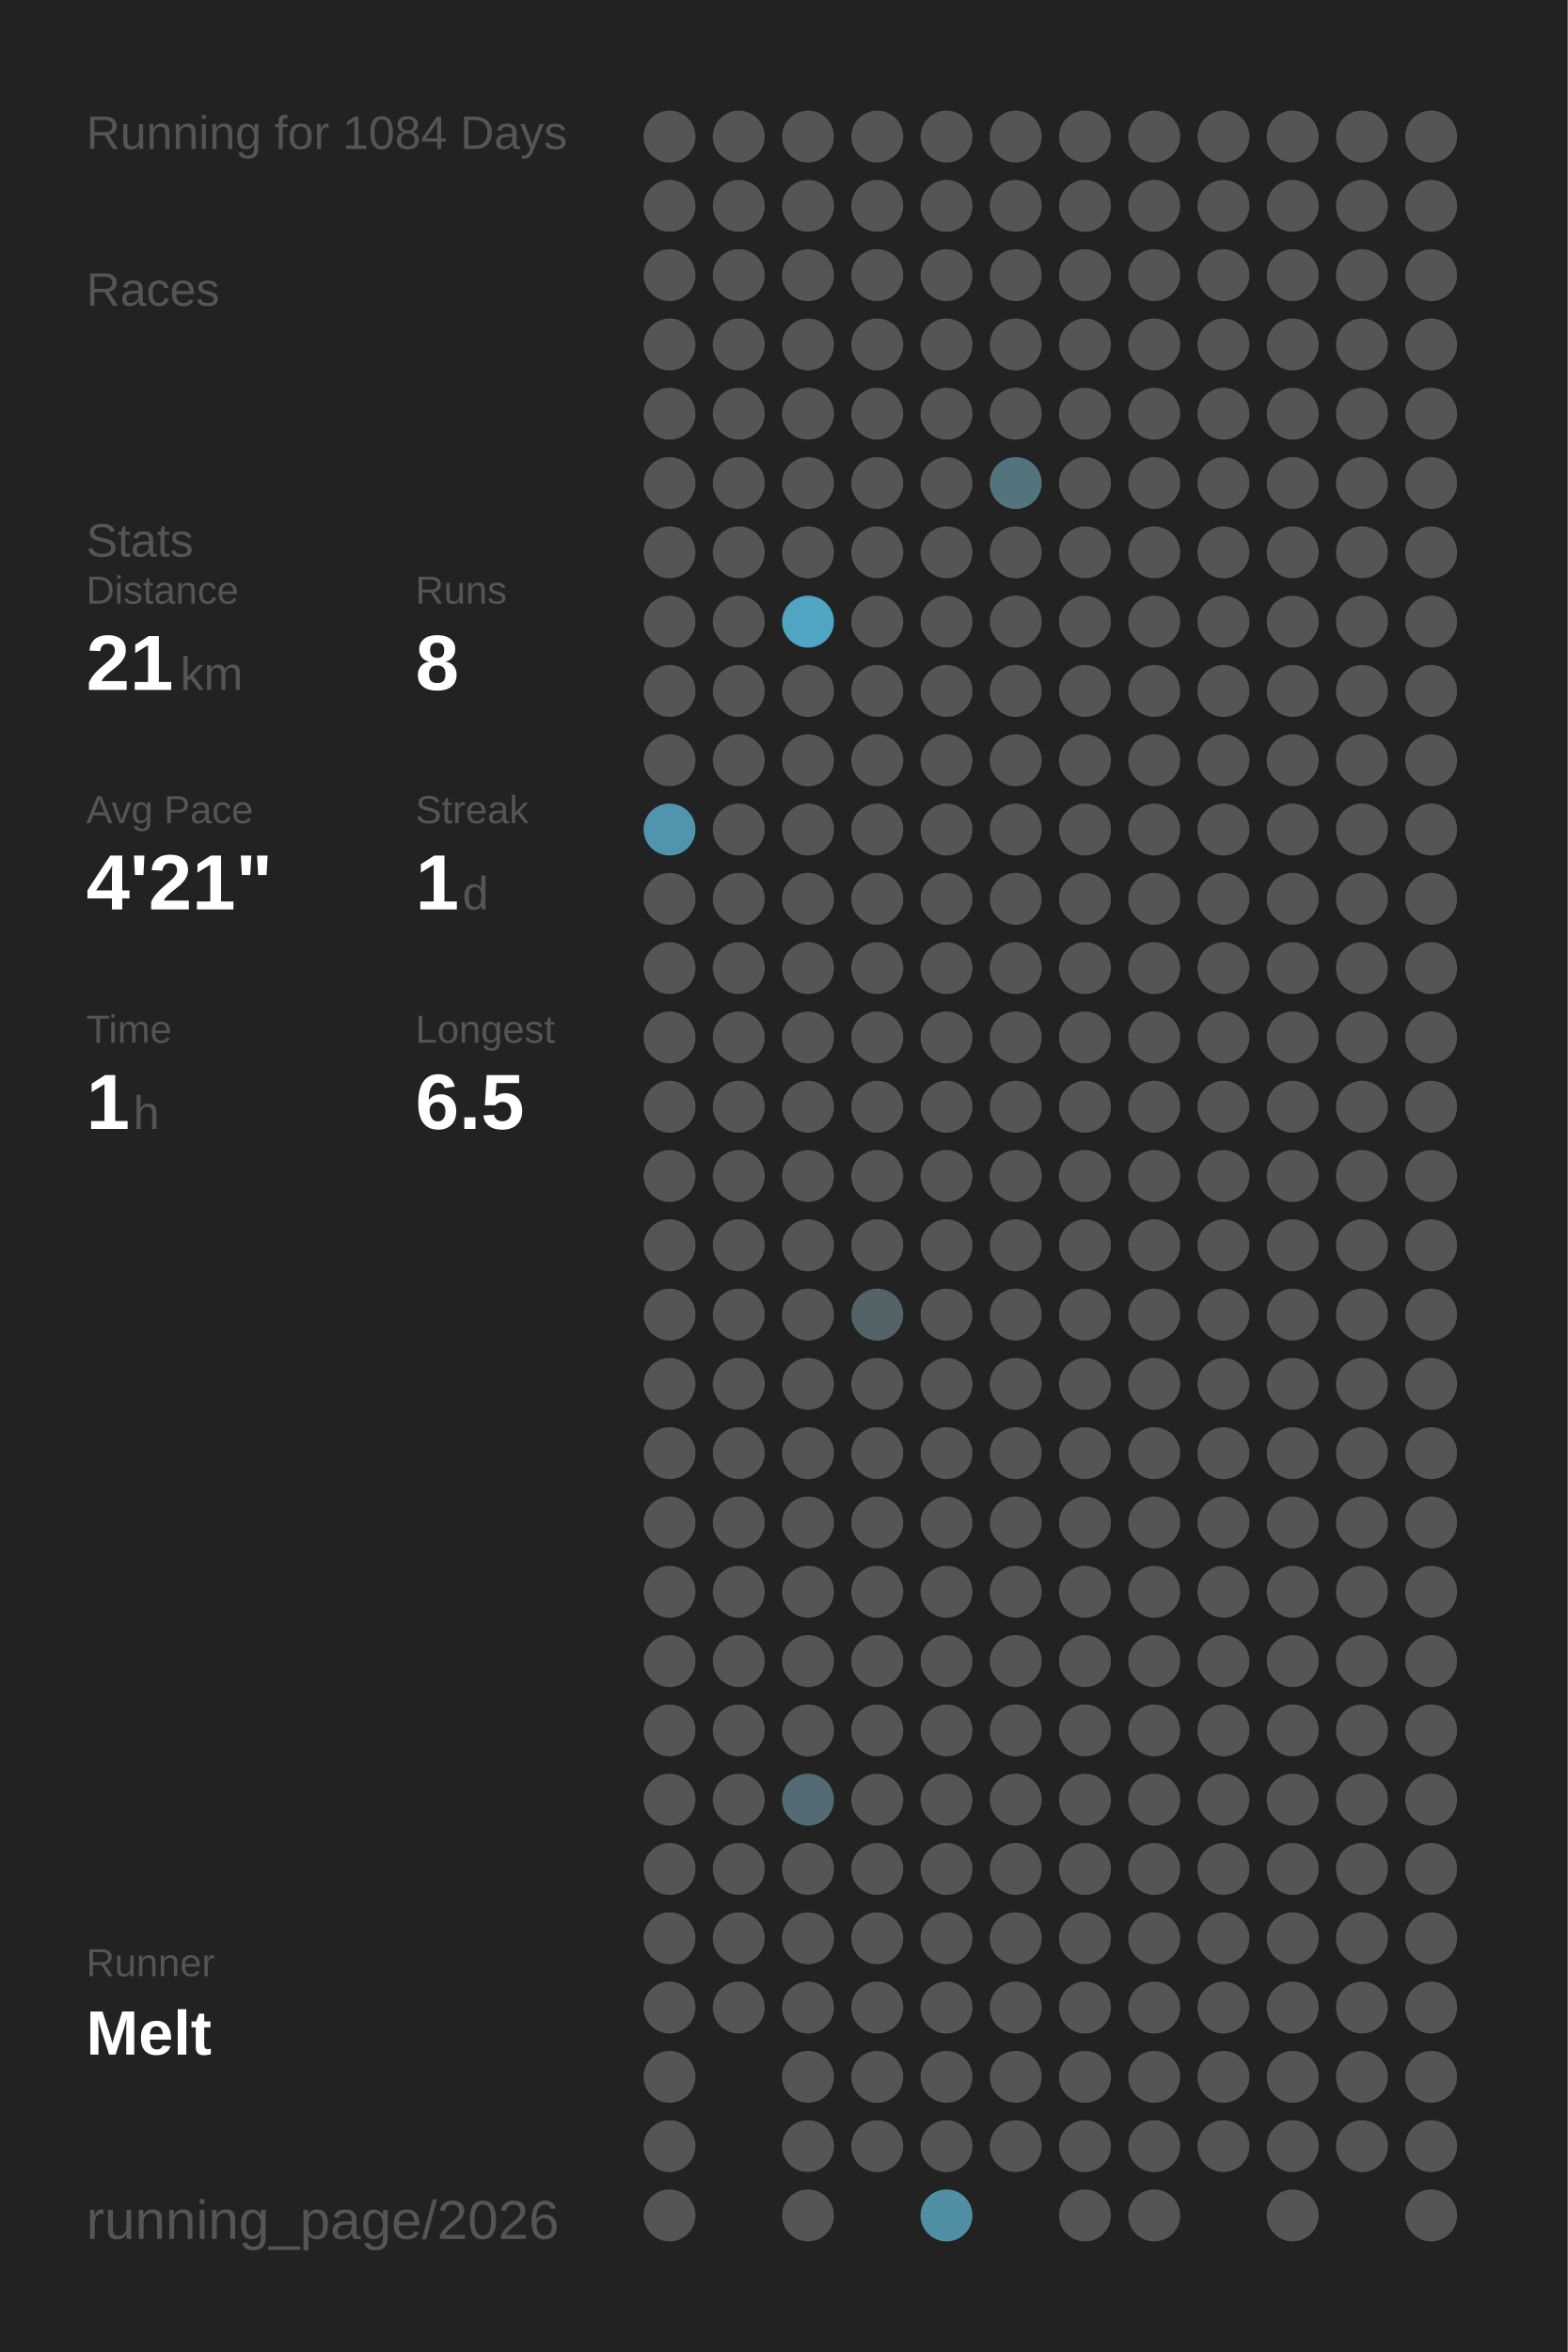
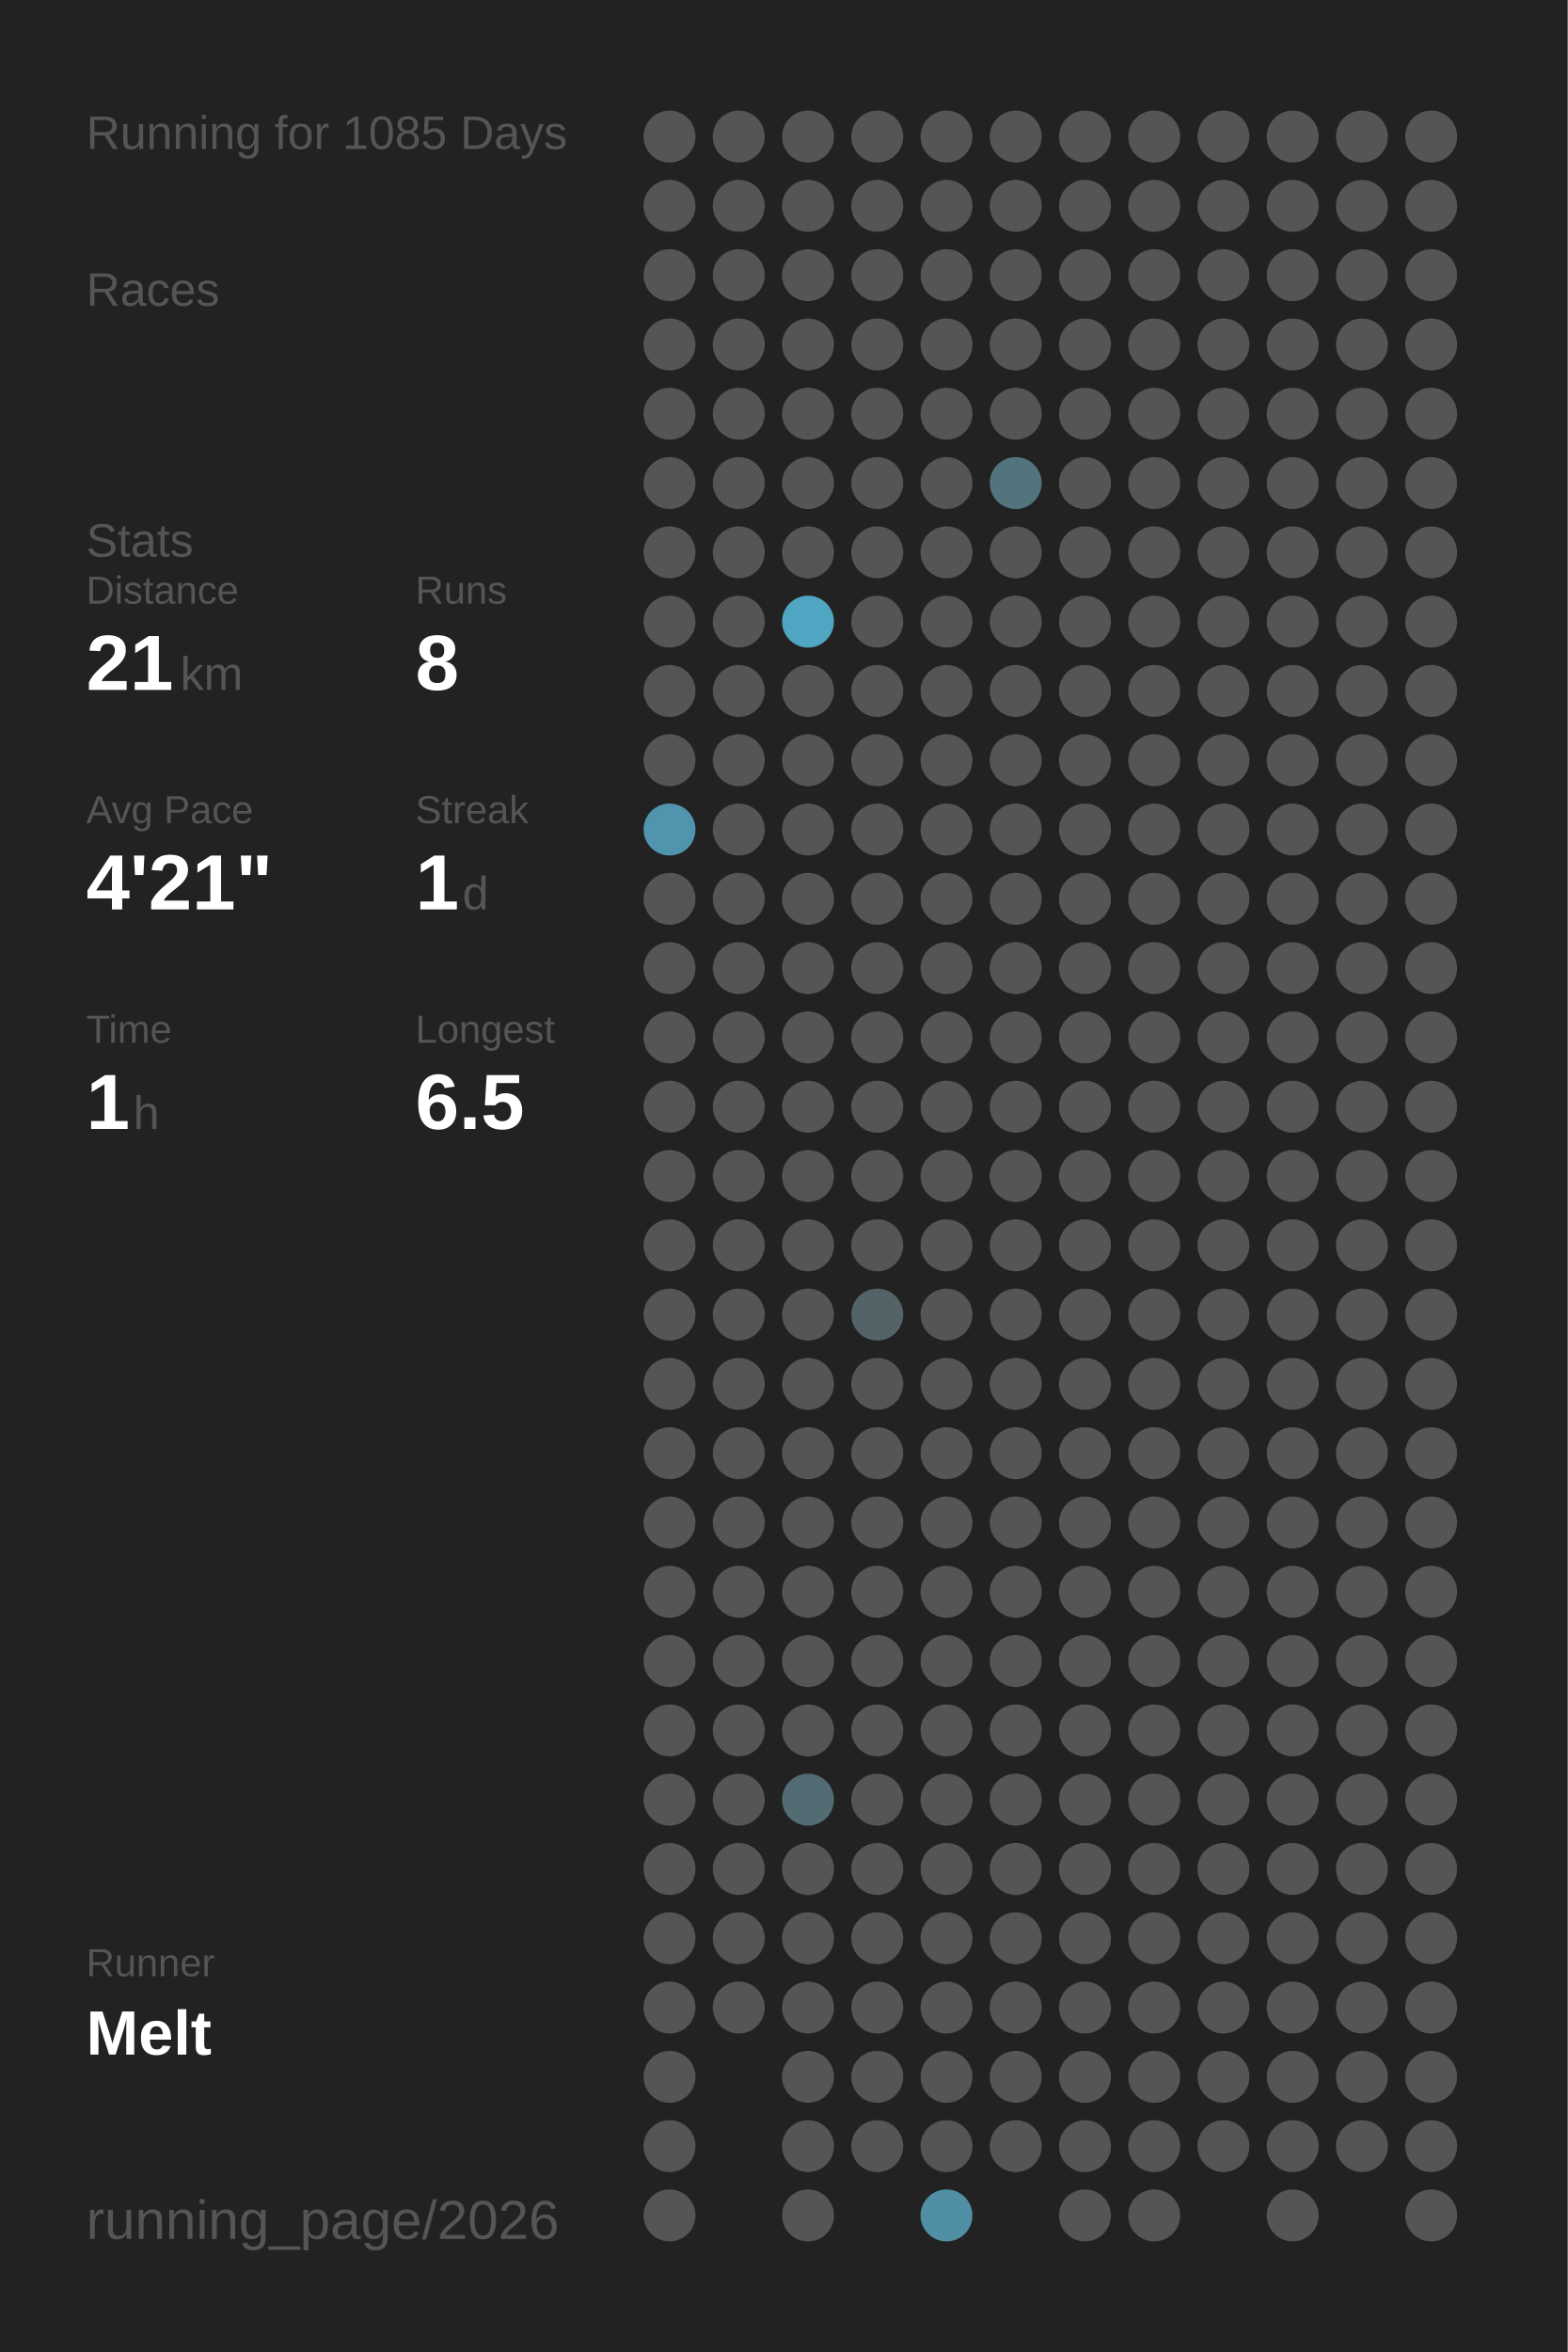
<svg xmlns="http://www.w3.org/2000/svg" baseProfile="full" height="300mm" version="1.1" viewBox="0,0,200,300" width="200mm">
  <defs />
  <rect fill="#222222" height="300" width="200" x="0" y="0" />
-   <text fill="#555555" style="font-size:6px; font-family:Arial;" x="11" y="19">Running for 1084 Days</text>
+   <text fill="#555555" style="font-size:6px; font-family:Arial;" x="11" y="19">Running for 1085 Days</text>
  <text fill="#555555" style="font-size:6px; font-family:Arial;" x="11" y="39">Races</text>
  <text fill="#555555" style="font-size:6px; font-family:Arial;" x="11" y="71">Stats</text>
  <text fill="#555555" style="font-size:5px; font-family:Arial;" x="11" y="77">Distance</text>
  <text fill="#FFFFFF" style="font-size:10px; font-family:Arial; font-weight:bold;" x="11" y="88">21</text>
  <text fill="#555555" style="font-size:6px; font-family:Arial;" x="23" y="88">km</text>
  <text fill="#555555" style="font-size:5px; font-family:Arial;" x="53" y="77">Runs</text>
  <text fill="#FFFFFF" style="font-size:10px; font-family:Arial; font-weight:bold;" x="53" y="88">8</text>
  <text fill="#555555" style="font-size:5px; font-family:Arial;" x="11" y="105">Avg Pace</text>
  <text fill="#FFFFFF" style="font-size:10px; font-family:Arial; font-weight:bold;" x="11" y="116">4'21"</text>
  <text fill="#555555" style="font-size:5px; font-family:Arial;" x="53" y="105">Streak</text>
  <text fill="#FFFFFF" style="font-size:10px; font-family:Arial; font-weight:bold;" x="53" y="116">1</text>
  <text fill="#555555" style="font-size:6px; font-family:Arial;" x="59" y="116">d</text>
  <text fill="#555555" style="font-size:5px; font-family:Arial;" x="11" y="133">Time</text>
  <text fill="#FFFFFF" style="font-size:10px; font-family:Arial; font-weight:bold;" x="11" y="144">1</text>
  <text fill="#555555" style="font-size:6px; font-family:Arial;" x="17" y="144">h</text>
  <text fill="#555555" style="font-size:5px; font-family:Arial;" x="53" y="133">Longest</text>
  <text fill="#FFFFFF" style="font-size:10px; font-family:Arial; font-weight:bold;" x="53" y="144">6.5</text>
  <text fill="#555555" style="font-size:5px; font-family:Arial;" x="11" y="252.065">Runner</text>
  <text fill="#FFFFFF" style="font-size:8px; font-family:Arial; font-weight:bold;" x="11" y="262.065">Melt</text>
  <text fill="#555555" style="font-size:7px; font-family:Arial;" x="11" y="285.581">running_page/2026</text>
  <circle cx="85.417" cy="17.419" fill="#555555" r="3.312" />
  <circle cx="85.417" cy="26.258" fill="#555555" r="3.312" />
  <circle cx="85.417" cy="35.097" fill="#555555" r="3.312" />
  <circle cx="85.417" cy="43.935" fill="#555555" r="3.312" />
  <circle cx="85.417" cy="52.774" fill="#555555" r="3.312" />
  <circle cx="85.417" cy="61.613" fill="#555555" r="3.312" />
  <circle cx="85.417" cy="70.452" fill="#555555" r="3.312" />
  <circle cx="85.417" cy="79.29" fill="#555555" r="3.312" />
  <circle cx="85.417" cy="88.129" fill="#555555" r="3.312" />
  <circle cx="85.417" cy="96.968" fill="#555555" r="3.312" />
  <circle cx="85.417" cy="105.806" fill="#5095ad" r="3.312" />
  <circle cx="85.417" cy="114.645" fill="#555555" r="3.312" />
  <circle cx="85.417" cy="123.484" fill="#555555" r="3.312" />
  <circle cx="85.417" cy="132.323" fill="#555555" r="3.312" />
  <circle cx="85.417" cy="141.161" fill="#555555" r="3.312" />
  <circle cx="85.417" cy="150" fill="#555555" r="3.312" />
  <circle cx="85.417" cy="158.839" fill="#555555" r="3.312" />
  <circle cx="85.417" cy="167.677" fill="#555555" r="3.312" />
  <circle cx="85.417" cy="176.516" fill="#555555" r="3.312" />
  <circle cx="85.417" cy="185.355" fill="#555555" r="3.312" />
  <circle cx="85.417" cy="194.194" fill="#555555" r="3.312" />
  <circle cx="85.417" cy="203.032" fill="#555555" r="3.312" />
  <circle cx="85.417" cy="211.871" fill="#555555" r="3.312" />
  <circle cx="85.417" cy="220.71" fill="#555555" r="3.312" />
  <circle cx="85.417" cy="229.548" fill="#555555" r="3.312" />
  <circle cx="85.417" cy="238.387" fill="#555555" r="3.312" />
  <circle cx="85.417" cy="247.226" fill="#555555" r="3.312" />
  <circle cx="85.417" cy="256.065" fill="#555555" r="3.312" />
  <circle cx="85.417" cy="264.903" fill="#555555" r="3.312" />
  <circle cx="85.417" cy="273.742" fill="#555555" r="3.312" />
  <circle cx="85.417" cy="282.581" fill="#555555" r="3.312" />
  <circle cx="94.25" cy="17.419" fill="#555555" r="3.312" />
  <circle cx="94.25" cy="26.258" fill="#555555" r="3.312" />
  <circle cx="94.25" cy="35.097" fill="#555555" r="3.312" />
  <circle cx="94.25" cy="43.935" fill="#555555" r="3.312" />
  <circle cx="94.25" cy="52.774" fill="#555555" r="3.312" />
  <circle cx="94.25" cy="61.613" fill="#555555" r="3.312" />
  <circle cx="94.25" cy="70.452" fill="#555555" r="3.312" />
  <circle cx="94.25" cy="79.29" fill="#555555" r="3.312" />
  <circle cx="94.25" cy="88.129" fill="#555555" r="3.312" />
  <circle cx="94.25" cy="96.968" fill="#555555" r="3.312" />
  <circle cx="94.25" cy="105.806" fill="#555555" r="3.312" />
  <circle cx="94.25" cy="114.645" fill="#555555" r="3.312" />
  <circle cx="94.25" cy="123.484" fill="#555555" r="3.312" />
  <circle cx="94.25" cy="132.323" fill="#555555" r="3.312" />
  <circle cx="94.25" cy="141.161" fill="#555555" r="3.312" />
  <circle cx="94.25" cy="150" fill="#555555" r="3.312" />
  <circle cx="94.25" cy="158.839" fill="#555555" r="3.312" />
  <circle cx="94.25" cy="167.677" fill="#555555" r="3.312" />
  <circle cx="94.25" cy="176.516" fill="#555555" r="3.312" />
  <circle cx="94.25" cy="185.355" fill="#555555" r="3.312" />
  <circle cx="94.25" cy="194.194" fill="#555555" r="3.312" />
  <circle cx="94.25" cy="203.032" fill="#555555" r="3.312" />
  <circle cx="94.25" cy="211.871" fill="#555555" r="3.312" />
  <circle cx="94.25" cy="220.71" fill="#555555" r="3.312" />
  <circle cx="94.25" cy="229.548" fill="#555555" r="3.312" />
  <circle cx="94.25" cy="238.387" fill="#555555" r="3.312" />
  <circle cx="94.25" cy="247.226" fill="#555555" r="3.312" />
  <circle cx="94.25" cy="256.065" fill="#555555" r="3.312" />
  <circle cx="103.083" cy="17.419" fill="#555555" r="3.312" />
  <circle cx="103.083" cy="26.258" fill="#555555" r="3.312" />
  <circle cx="103.083" cy="35.097" fill="#555555" r="3.312" />
  <circle cx="103.083" cy="43.935" fill="#555555" r="3.312" />
  <circle cx="103.083" cy="52.774" fill="#555555" r="3.312" />
  <circle cx="103.083" cy="61.613" fill="#555555" r="3.312" />
  <circle cx="103.083" cy="70.452" fill="#555555" r="3.312" />
  <circle cx="103.083" cy="79.29" fill="#4fa5c2" r="3.312" />
  <circle cx="103.083" cy="88.129" fill="#555555" r="3.312" />
  <circle cx="103.083" cy="96.968" fill="#555555" r="3.312" />
  <circle cx="103.083" cy="105.806" fill="#555555" r="3.312" />
  <circle cx="103.083" cy="114.645" fill="#555555" r="3.312" />
  <circle cx="103.083" cy="123.484" fill="#555555" r="3.312" />
  <circle cx="103.083" cy="132.323" fill="#555555" r="3.312" />
  <circle cx="103.083" cy="141.161" fill="#555555" r="3.312" />
  <circle cx="103.083" cy="150" fill="#555555" r="3.312" />
  <circle cx="103.083" cy="158.839" fill="#555555" r="3.312" />
  <circle cx="103.083" cy="167.677" fill="#555555" r="3.312" />
  <circle cx="103.083" cy="176.516" fill="#555555" r="3.312" />
  <circle cx="103.083" cy="185.355" fill="#555555" r="3.312" />
  <circle cx="103.083" cy="194.194" fill="#555555" r="3.312" />
  <circle cx="103.083" cy="203.032" fill="#555555" r="3.312" />
  <circle cx="103.083" cy="211.871" fill="#555555" r="3.312" />
  <circle cx="103.083" cy="220.71" fill="#555555" r="3.312" />
  <circle cx="103.083" cy="229.548" fill="#536b73" r="3.312" />
  <circle cx="103.083" cy="238.387" fill="#555555" r="3.312" />
  <circle cx="103.083" cy="247.226" fill="#555555" r="3.312" />
  <circle cx="103.083" cy="256.065" fill="#555555" r="3.312" />
  <circle cx="103.083" cy="264.903" fill="#555555" r="3.312" />
  <circle cx="103.083" cy="273.742" fill="#555555" r="3.312" />
  <circle cx="103.083" cy="282.581" fill="#555555" r="3.312" />
  <circle cx="111.917" cy="17.419" fill="#555555" r="3.312" />
  <circle cx="111.917" cy="26.258" fill="#555555" r="3.312" />
  <circle cx="111.917" cy="35.097" fill="#555555" r="3.312" />
  <circle cx="111.917" cy="43.935" fill="#555555" r="3.312" />
  <circle cx="111.917" cy="52.774" fill="#555555" r="3.312" />
  <circle cx="111.917" cy="61.613" fill="#555555" r="3.312" />
  <circle cx="111.917" cy="70.452" fill="#555555" r="3.312" />
  <circle cx="111.917" cy="79.29" fill="#555555" r="3.312" />
  <circle cx="111.917" cy="88.129" fill="#555555" r="3.312" />
  <circle cx="111.917" cy="96.968" fill="#555555" r="3.312" />
  <circle cx="111.917" cy="105.806" fill="#555555" r="3.312" />
  <circle cx="111.917" cy="114.645" fill="#555555" r="3.312" />
  <circle cx="111.917" cy="123.484" fill="#555555" r="3.312" />
  <circle cx="111.917" cy="132.323" fill="#555555" r="3.312" />
  <circle cx="111.917" cy="141.161" fill="#555555" r="3.312" />
  <circle cx="111.917" cy="150" fill="#555555" r="3.312" />
  <circle cx="111.917" cy="158.839" fill="#555555" r="3.312" />
  <circle cx="111.917" cy="167.677" fill="#546368" r="3.312" />
  <circle cx="111.917" cy="176.516" fill="#555555" r="3.312" />
  <circle cx="111.917" cy="185.355" fill="#555555" r="3.312" />
  <circle cx="111.917" cy="194.194" fill="#555555" r="3.312" />
  <circle cx="111.917" cy="203.032" fill="#555555" r="3.312" />
  <circle cx="111.917" cy="211.871" fill="#555555" r="3.312" />
  <circle cx="111.917" cy="220.71" fill="#555555" r="3.312" />
  <circle cx="111.917" cy="229.548" fill="#555555" r="3.312" />
  <circle cx="111.917" cy="238.387" fill="#555555" r="3.312" />
  <circle cx="111.917" cy="247.226" fill="#555555" r="3.312" />
  <circle cx="111.917" cy="256.065" fill="#555555" r="3.312" />
  <circle cx="111.917" cy="264.903" fill="#555555" r="3.312" />
  <circle cx="111.917" cy="273.742" fill="#555555" r="3.312" />
  <circle cx="120.75" cy="17.419" fill="#555555" r="3.312" />
  <circle cx="120.75" cy="26.258" fill="#555555" r="3.312" />
  <circle cx="120.75" cy="35.097" fill="#555555" r="3.312" />
  <circle cx="120.75" cy="43.935" fill="#555555" r="3.312" />
  <circle cx="120.75" cy="52.774" fill="#555555" r="3.312" />
  <circle cx="120.75" cy="61.613" fill="#555555" r="3.312" />
  <circle cx="120.75" cy="70.452" fill="#555555" r="3.312" />
  <circle cx="120.75" cy="79.29" fill="#555555" r="3.312" />
  <circle cx="120.75" cy="88.129" fill="#555555" r="3.312" />
  <circle cx="120.75" cy="96.968" fill="#555555" r="3.312" />
  <circle cx="120.75" cy="105.806" fill="#555555" r="3.312" />
  <circle cx="120.75" cy="114.645" fill="#555555" r="3.312" />
  <circle cx="120.75" cy="123.484" fill="#555555" r="3.312" />
  <circle cx="120.75" cy="132.323" fill="#555555" r="3.312" />
  <circle cx="120.75" cy="141.161" fill="#555555" r="3.312" />
  <circle cx="120.75" cy="150" fill="#555555" r="3.312" />
  <circle cx="120.75" cy="158.839" fill="#555555" r="3.312" />
  <circle cx="120.75" cy="167.677" fill="#555555" r="3.312" />
  <circle cx="120.75" cy="176.516" fill="#555555" r="3.312" />
  <circle cx="120.75" cy="185.355" fill="#555555" r="3.312" />
  <circle cx="120.75" cy="194.194" fill="#555555" r="3.312" />
  <circle cx="120.75" cy="203.032" fill="#555555" r="3.312" />
  <circle cx="120.75" cy="211.871" fill="#555555" r="3.312" />
  <circle cx="120.75" cy="220.71" fill="#555555" r="3.312" />
  <circle cx="120.75" cy="229.548" fill="#555555" r="3.312" />
  <circle cx="120.75" cy="238.387" fill="#555555" r="3.312" />
  <circle cx="120.75" cy="247.226" fill="#555555" r="3.312" />
  <circle cx="120.75" cy="256.065" fill="#555555" r="3.312" />
  <circle cx="120.75" cy="264.903" fill="#555555" r="3.312" />
  <circle cx="120.75" cy="273.742" fill="#555555" r="3.312" />
  <circle cx="120.75" cy="282.581" fill="#518fa5" r="3.312" />
  <circle cx="129.583" cy="17.419" fill="#555555" r="3.312" />
  <circle cx="129.583" cy="26.258" fill="#555555" r="3.312" />
  <circle cx="129.583" cy="35.097" fill="#555555" r="3.312" />
  <circle cx="129.583" cy="43.935" fill="#555555" r="3.312" />
  <circle cx="129.583" cy="52.774" fill="#555555" r="3.312" />
  <circle cx="129.583" cy="61.613" fill="#53737d" r="3.312" />
  <circle cx="129.583" cy="70.452" fill="#555555" r="3.312" />
  <circle cx="129.583" cy="79.29" fill="#555555" r="3.312" />
  <circle cx="129.583" cy="88.129" fill="#555555" r="3.312" />
  <circle cx="129.583" cy="96.968" fill="#555555" r="3.312" />
  <circle cx="129.583" cy="105.806" fill="#555555" r="3.312" />
  <circle cx="129.583" cy="114.645" fill="#555555" r="3.312" />
  <circle cx="129.583" cy="123.484" fill="#555555" r="3.312" />
  <circle cx="129.583" cy="132.323" fill="#555555" r="3.312" />
  <circle cx="129.583" cy="141.161" fill="#555555" r="3.312" />
  <circle cx="129.583" cy="150" fill="#555555" r="3.312" />
  <circle cx="129.583" cy="158.839" fill="#555555" r="3.312" />
  <circle cx="129.583" cy="167.677" fill="#555555" r="3.312" />
  <circle cx="129.583" cy="176.516" fill="#555555" r="3.312" />
  <circle cx="129.583" cy="185.355" fill="#555555" r="3.312" />
  <circle cx="129.583" cy="194.194" fill="#555555" r="3.312" />
  <circle cx="129.583" cy="203.032" fill="#555555" r="3.312" />
  <circle cx="129.583" cy="211.871" fill="#555555" r="3.312" />
  <circle cx="129.583" cy="220.71" fill="#555555" r="3.312" />
  <circle cx="129.583" cy="229.548" fill="#555555" r="3.312" />
  <circle cx="129.583" cy="238.387" fill="#555555" r="3.312" />
  <circle cx="129.583" cy="247.226" fill="#555555" r="3.312" />
  <circle cx="129.583" cy="256.065" fill="#555555" r="3.312" />
  <circle cx="129.583" cy="264.903" fill="#555555" r="3.312" />
  <circle cx="129.583" cy="273.742" fill="#555555" r="3.312" />
  <circle cx="138.417" cy="17.419" fill="#555555" r="3.312" />
  <circle cx="138.417" cy="26.258" fill="#555555" r="3.312" />
  <circle cx="138.417" cy="35.097" fill="#555555" r="3.312" />
  <circle cx="138.417" cy="43.935" fill="#555555" r="3.312" />
  <circle cx="138.417" cy="52.774" fill="#555555" r="3.312" />
  <circle cx="138.417" cy="61.613" fill="#555555" r="3.312" />
  <circle cx="138.417" cy="70.452" fill="#555555" r="3.312" />
  <circle cx="138.417" cy="79.29" fill="#555555" r="3.312" />
  <circle cx="138.417" cy="88.129" fill="#555555" r="3.312" />
  <circle cx="138.417" cy="96.968" fill="#555555" r="3.312" />
  <circle cx="138.417" cy="105.806" fill="#555555" r="3.312" />
  <circle cx="138.417" cy="114.645" fill="#555555" r="3.312" />
  <circle cx="138.417" cy="123.484" fill="#555555" r="3.312" />
  <circle cx="138.417" cy="132.323" fill="#555555" r="3.312" />
  <circle cx="138.417" cy="141.161" fill="#555555" r="3.312" />
  <circle cx="138.417" cy="150" fill="#555555" r="3.312" />
  <circle cx="138.417" cy="158.839" fill="#555555" r="3.312" />
  <circle cx="138.417" cy="167.677" fill="#555555" r="3.312" />
  <circle cx="138.417" cy="176.516" fill="#555555" r="3.312" />
  <circle cx="138.417" cy="185.355" fill="#555555" r="3.312" />
  <circle cx="138.417" cy="194.194" fill="#555555" r="3.312" />
  <circle cx="138.417" cy="203.032" fill="#555555" r="3.312" />
  <circle cx="138.417" cy="211.871" fill="#555555" r="3.312" />
  <circle cx="138.417" cy="220.71" fill="#555555" r="3.312" />
  <circle cx="138.417" cy="229.548" fill="#555555" r="3.312" />
  <circle cx="138.417" cy="238.387" fill="#555555" r="3.312" />
  <circle cx="138.417" cy="247.226" fill="#555555" r="3.312" />
  <circle cx="138.417" cy="256.065" fill="#555555" r="3.312" />
  <circle cx="138.417" cy="264.903" fill="#555555" r="3.312" />
  <circle cx="138.417" cy="273.742" fill="#555555" r="3.312" />
  <circle cx="138.417" cy="282.581" fill="#555555" r="3.312" />
  <circle cx="147.25" cy="17.419" fill="#555555" r="3.312" />
  <circle cx="147.25" cy="26.258" fill="#555555" r="3.312" />
  <circle cx="147.25" cy="35.097" fill="#555555" r="3.312" />
  <circle cx="147.25" cy="43.935" fill="#555555" r="3.312" />
  <circle cx="147.25" cy="52.774" fill="#555555" r="3.312" />
  <circle cx="147.25" cy="61.613" fill="#555555" r="3.312" />
  <circle cx="147.25" cy="70.452" fill="#555555" r="3.312" />
  <circle cx="147.25" cy="79.29" fill="#555555" r="3.312" />
  <circle cx="147.25" cy="88.129" fill="#555555" r="3.312" />
  <circle cx="147.25" cy="96.968" fill="#555555" r="3.312" />
  <circle cx="147.25" cy="105.806" fill="#555555" r="3.312" />
  <circle cx="147.25" cy="114.645" fill="#555555" r="3.312" />
  <circle cx="147.25" cy="123.484" fill="#555555" r="3.312" />
  <circle cx="147.25" cy="132.323" fill="#555555" r="3.312" />
  <circle cx="147.25" cy="141.161" fill="#555555" r="3.312" />
  <circle cx="147.25" cy="150" fill="#555555" r="3.312" />
  <circle cx="147.25" cy="158.839" fill="#555555" r="3.312" />
  <circle cx="147.25" cy="167.677" fill="#555555" r="3.312" />
  <circle cx="147.25" cy="176.516" fill="#555555" r="3.312" />
  <circle cx="147.25" cy="185.355" fill="#555555" r="3.312" />
  <circle cx="147.25" cy="194.194" fill="#555555" r="3.312" />
  <circle cx="147.25" cy="203.032" fill="#555555" r="3.312" />
  <circle cx="147.25" cy="211.871" fill="#555555" r="3.312" />
  <circle cx="147.25" cy="220.71" fill="#555555" r="3.312" />
  <circle cx="147.25" cy="229.548" fill="#555555" r="3.312" />
  <circle cx="147.25" cy="238.387" fill="#555555" r="3.312" />
  <circle cx="147.25" cy="247.226" fill="#555555" r="3.312" />
  <circle cx="147.25" cy="256.065" fill="#555555" r="3.312" />
  <circle cx="147.25" cy="264.903" fill="#555555" r="3.312" />
  <circle cx="147.25" cy="273.742" fill="#555555" r="3.312" />
  <circle cx="147.25" cy="282.581" fill="#555555" r="3.312" />
  <circle cx="156.083" cy="17.419" fill="#555555" r="3.312" />
  <circle cx="156.083" cy="26.258" fill="#555555" r="3.312" />
  <circle cx="156.083" cy="35.097" fill="#555555" r="3.312" />
  <circle cx="156.083" cy="43.935" fill="#555555" r="3.312" />
  <circle cx="156.083" cy="52.774" fill="#555555" r="3.312" />
  <circle cx="156.083" cy="61.613" fill="#555555" r="3.312" />
  <circle cx="156.083" cy="70.452" fill="#555555" r="3.312" />
  <circle cx="156.083" cy="79.29" fill="#555555" r="3.312" />
  <circle cx="156.083" cy="88.129" fill="#555555" r="3.312" />
  <circle cx="156.083" cy="96.968" fill="#555555" r="3.312" />
  <circle cx="156.083" cy="105.806" fill="#555555" r="3.312" />
  <circle cx="156.083" cy="114.645" fill="#555555" r="3.312" />
  <circle cx="156.083" cy="123.484" fill="#555555" r="3.312" />
  <circle cx="156.083" cy="132.323" fill="#555555" r="3.312" />
  <circle cx="156.083" cy="141.161" fill="#555555" r="3.312" />
  <circle cx="156.083" cy="150" fill="#555555" r="3.312" />
  <circle cx="156.083" cy="158.839" fill="#555555" r="3.312" />
  <circle cx="156.083" cy="167.677" fill="#555555" r="3.312" />
  <circle cx="156.083" cy="176.516" fill="#555555" r="3.312" />
  <circle cx="156.083" cy="185.355" fill="#555555" r="3.312" />
  <circle cx="156.083" cy="194.194" fill="#555555" r="3.312" />
  <circle cx="156.083" cy="203.032" fill="#555555" r="3.312" />
  <circle cx="156.083" cy="211.871" fill="#555555" r="3.312" />
  <circle cx="156.083" cy="220.71" fill="#555555" r="3.312" />
  <circle cx="156.083" cy="229.548" fill="#555555" r="3.312" />
  <circle cx="156.083" cy="238.387" fill="#555555" r="3.312" />
  <circle cx="156.083" cy="247.226" fill="#555555" r="3.312" />
  <circle cx="156.083" cy="256.065" fill="#555555" r="3.312" />
  <circle cx="156.083" cy="264.903" fill="#555555" r="3.312" />
  <circle cx="156.083" cy="273.742" fill="#555555" r="3.312" />
  <circle cx="164.917" cy="17.419" fill="#555555" r="3.312" />
  <circle cx="164.917" cy="26.258" fill="#555555" r="3.312" />
  <circle cx="164.917" cy="35.097" fill="#555555" r="3.312" />
  <circle cx="164.917" cy="43.935" fill="#555555" r="3.312" />
  <circle cx="164.917" cy="52.774" fill="#555555" r="3.312" />
  <circle cx="164.917" cy="61.613" fill="#555555" r="3.312" />
  <circle cx="164.917" cy="70.452" fill="#555555" r="3.312" />
  <circle cx="164.917" cy="79.29" fill="#555555" r="3.312" />
  <circle cx="164.917" cy="88.129" fill="#555555" r="3.312" />
  <circle cx="164.917" cy="96.968" fill="#555555" r="3.312" />
  <circle cx="164.917" cy="105.806" fill="#555555" r="3.312" />
  <circle cx="164.917" cy="114.645" fill="#555555" r="3.312" />
  <circle cx="164.917" cy="123.484" fill="#555555" r="3.312" />
  <circle cx="164.917" cy="132.323" fill="#555555" r="3.312" />
  <circle cx="164.917" cy="141.161" fill="#555555" r="3.312" />
  <circle cx="164.917" cy="150" fill="#555555" r="3.312" />
  <circle cx="164.917" cy="158.839" fill="#555555" r="3.312" />
  <circle cx="164.917" cy="167.677" fill="#555555" r="3.312" />
  <circle cx="164.917" cy="176.516" fill="#555555" r="3.312" />
  <circle cx="164.917" cy="185.355" fill="#555555" r="3.312" />
  <circle cx="164.917" cy="194.194" fill="#555555" r="3.312" />
  <circle cx="164.917" cy="203.032" fill="#555555" r="3.312" />
  <circle cx="164.917" cy="211.871" fill="#555555" r="3.312" />
  <circle cx="164.917" cy="220.71" fill="#555555" r="3.312" />
  <circle cx="164.917" cy="229.548" fill="#555555" r="3.312" />
  <circle cx="164.917" cy="238.387" fill="#555555" r="3.312" />
  <circle cx="164.917" cy="247.226" fill="#555555" r="3.312" />
  <circle cx="164.917" cy="256.065" fill="#555555" r="3.312" />
  <circle cx="164.917" cy="264.903" fill="#555555" r="3.312" />
  <circle cx="164.917" cy="273.742" fill="#555555" r="3.312" />
  <circle cx="164.917" cy="282.581" fill="#555555" r="3.312" />
  <circle cx="173.75" cy="17.419" fill="#555555" r="3.312" />
  <circle cx="173.75" cy="26.258" fill="#555555" r="3.312" />
  <circle cx="173.75" cy="35.097" fill="#555555" r="3.312" />
  <circle cx="173.75" cy="43.935" fill="#555555" r="3.312" />
  <circle cx="173.75" cy="52.774" fill="#555555" r="3.312" />
  <circle cx="173.75" cy="61.613" fill="#555555" r="3.312" />
  <circle cx="173.75" cy="70.452" fill="#555555" r="3.312" />
  <circle cx="173.75" cy="79.29" fill="#555555" r="3.312" />
  <circle cx="173.75" cy="88.129" fill="#555555" r="3.312" />
  <circle cx="173.75" cy="96.968" fill="#555555" r="3.312" />
  <circle cx="173.75" cy="105.806" fill="#555555" r="3.312" />
  <circle cx="173.75" cy="114.645" fill="#555555" r="3.312" />
  <circle cx="173.75" cy="123.484" fill="#555555" r="3.312" />
  <circle cx="173.75" cy="132.323" fill="#555555" r="3.312" />
  <circle cx="173.75" cy="141.161" fill="#555555" r="3.312" />
  <circle cx="173.75" cy="150" fill="#555555" r="3.312" />
  <circle cx="173.75" cy="158.839" fill="#555555" r="3.312" />
  <circle cx="173.75" cy="167.677" fill="#555555" r="3.312" />
  <circle cx="173.75" cy="176.516" fill="#555555" r="3.312" />
  <circle cx="173.75" cy="185.355" fill="#555555" r="3.312" />
  <circle cx="173.75" cy="194.194" fill="#555555" r="3.312" />
  <circle cx="173.75" cy="203.032" fill="#555555" r="3.312" />
  <circle cx="173.75" cy="211.871" fill="#555555" r="3.312" />
  <circle cx="173.75" cy="220.71" fill="#555555" r="3.312" />
  <circle cx="173.75" cy="229.548" fill="#555555" r="3.312" />
  <circle cx="173.75" cy="238.387" fill="#555555" r="3.312" />
  <circle cx="173.75" cy="247.226" fill="#555555" r="3.312" />
  <circle cx="173.75" cy="256.065" fill="#555555" r="3.312" />
  <circle cx="173.75" cy="264.903" fill="#555555" r="3.312" />
  <circle cx="173.75" cy="273.742" fill="#555555" r="3.312" />
  <circle cx="182.583" cy="17.419" fill="#555555" r="3.312" />
  <circle cx="182.583" cy="26.258" fill="#555555" r="3.312" />
  <circle cx="182.583" cy="35.097" fill="#555555" r="3.312" />
  <circle cx="182.583" cy="43.935" fill="#555555" r="3.312" />
  <circle cx="182.583" cy="52.774" fill="#555555" r="3.312" />
  <circle cx="182.583" cy="61.613" fill="#555555" r="3.312" />
  <circle cx="182.583" cy="70.452" fill="#555555" r="3.312" />
  <circle cx="182.583" cy="79.29" fill="#555555" r="3.312" />
  <circle cx="182.583" cy="88.129" fill="#555555" r="3.312" />
  <circle cx="182.583" cy="96.968" fill="#555555" r="3.312" />
  <circle cx="182.583" cy="105.806" fill="#555555" r="3.312" />
  <circle cx="182.583" cy="114.645" fill="#555555" r="3.312" />
  <circle cx="182.583" cy="123.484" fill="#555555" r="3.312" />
  <circle cx="182.583" cy="132.323" fill="#555555" r="3.312" />
  <circle cx="182.583" cy="141.161" fill="#555555" r="3.312" />
  <circle cx="182.583" cy="150" fill="#555555" r="3.312" />
  <circle cx="182.583" cy="158.839" fill="#555555" r="3.312" />
  <circle cx="182.583" cy="167.677" fill="#555555" r="3.312" />
  <circle cx="182.583" cy="176.516" fill="#555555" r="3.312" />
  <circle cx="182.583" cy="185.355" fill="#555555" r="3.312" />
  <circle cx="182.583" cy="194.194" fill="#555555" r="3.312" />
  <circle cx="182.583" cy="203.032" fill="#555555" r="3.312" />
  <circle cx="182.583" cy="211.871" fill="#555555" r="3.312" />
  <circle cx="182.583" cy="220.71" fill="#555555" r="3.312" />
  <circle cx="182.583" cy="229.548" fill="#555555" r="3.312" />
  <circle cx="182.583" cy="238.387" fill="#555555" r="3.312" />
  <circle cx="182.583" cy="247.226" fill="#555555" r="3.312" />
  <circle cx="182.583" cy="256.065" fill="#555555" r="3.312" />
  <circle cx="182.583" cy="264.903" fill="#555555" r="3.312" />
  <circle cx="182.583" cy="273.742" fill="#555555" r="3.312" />
  <circle cx="182.583" cy="282.581" fill="#555555" r="3.312" />
</svg>
